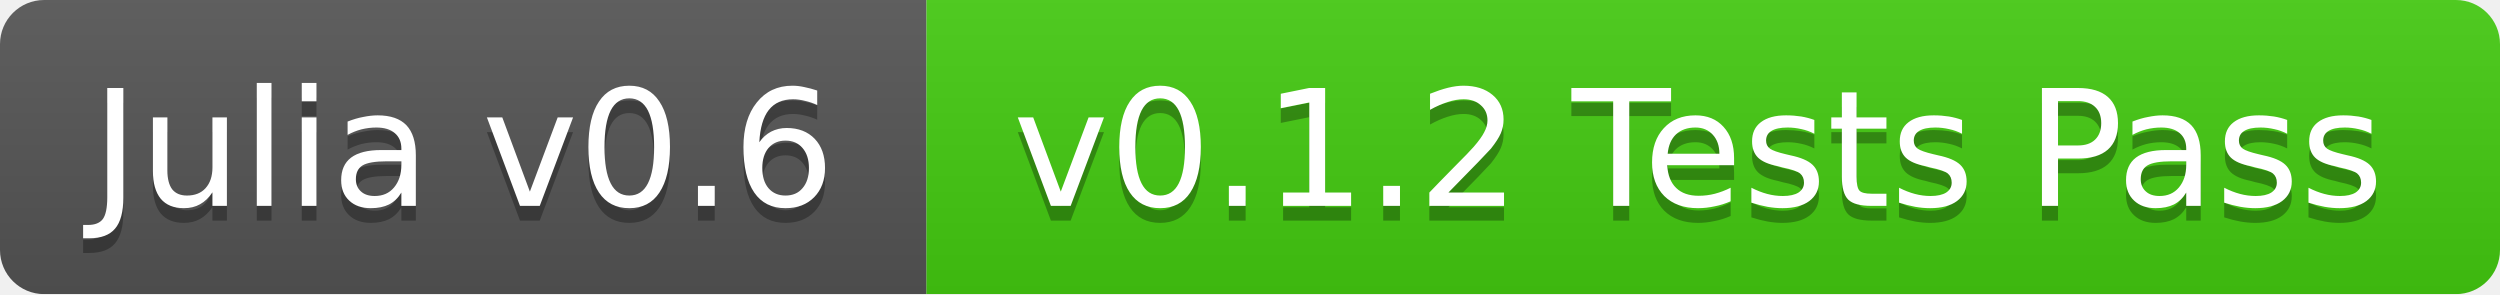
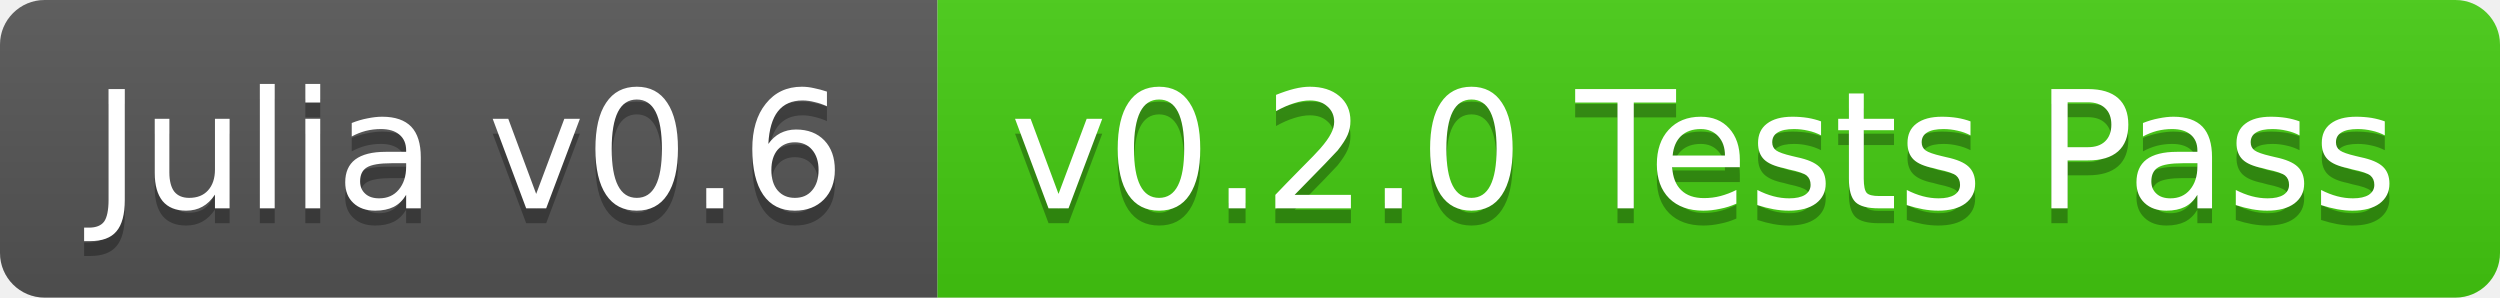
- <svg xmlns="http://www.w3.org/2000/svg" width="170" height="20">
+ <svg xmlns="http://www.w3.org/2000/svg" width="168" height="20">
  <linearGradient id="b" x2="0" y2="100%">
    <stop offset="0" stop-color="#bbb" stop-opacity=".1" />
    <stop offset="1" stop-opacity=".1" />
  </linearGradient>
-   <mask id="a">
-     <rect width="170" height="20" rx="3" fill="#fff" />
-   </mask>
-   <g mask="url(#a)">
+   <clipPath id="a">
+     <rect width="168" height="20" rx="3" fill="#fff" />
+   </clipPath>
+   <g clip-path="url(#a)">
    <path fill="#555" d="M0 0h63v20H0z" />
-     <path fill="#4c1" d="M63 0h107v20H63z" />
-     <path fill="url(#b)" d="M0 0h170v20H0z" />
+     <path fill="#4c1" d="M63 0h105v20H63z" />
+     <path fill="url(#b)" d="M0 0h168v20H0z" />
  </g>
  <g fill="#fff" text-anchor="middle" font-family="DejaVu Sans,Verdana,Geneva,sans-serif" font-size="11">
    <text x="31.5" y="15" fill="#010101" fill-opacity=".3">Julia v0.6</text>
    <text x="31.5" y="14">Julia v0.6</text>
-     <text x="115.5" y="15" fill="#010101" fill-opacity=".3">v0.1.2 Tests Pass</text>
-     <text x="115.5" y="14">v0.1.2 Tests Pass</text>
+     <text x="114.5" y="15" fill="#010101" fill-opacity=".3">v0.2.0 Tests Pass</text>
+     <text x="114.5" y="14">v0.2.0 Tests Pass</text>
  </g>
</svg>
